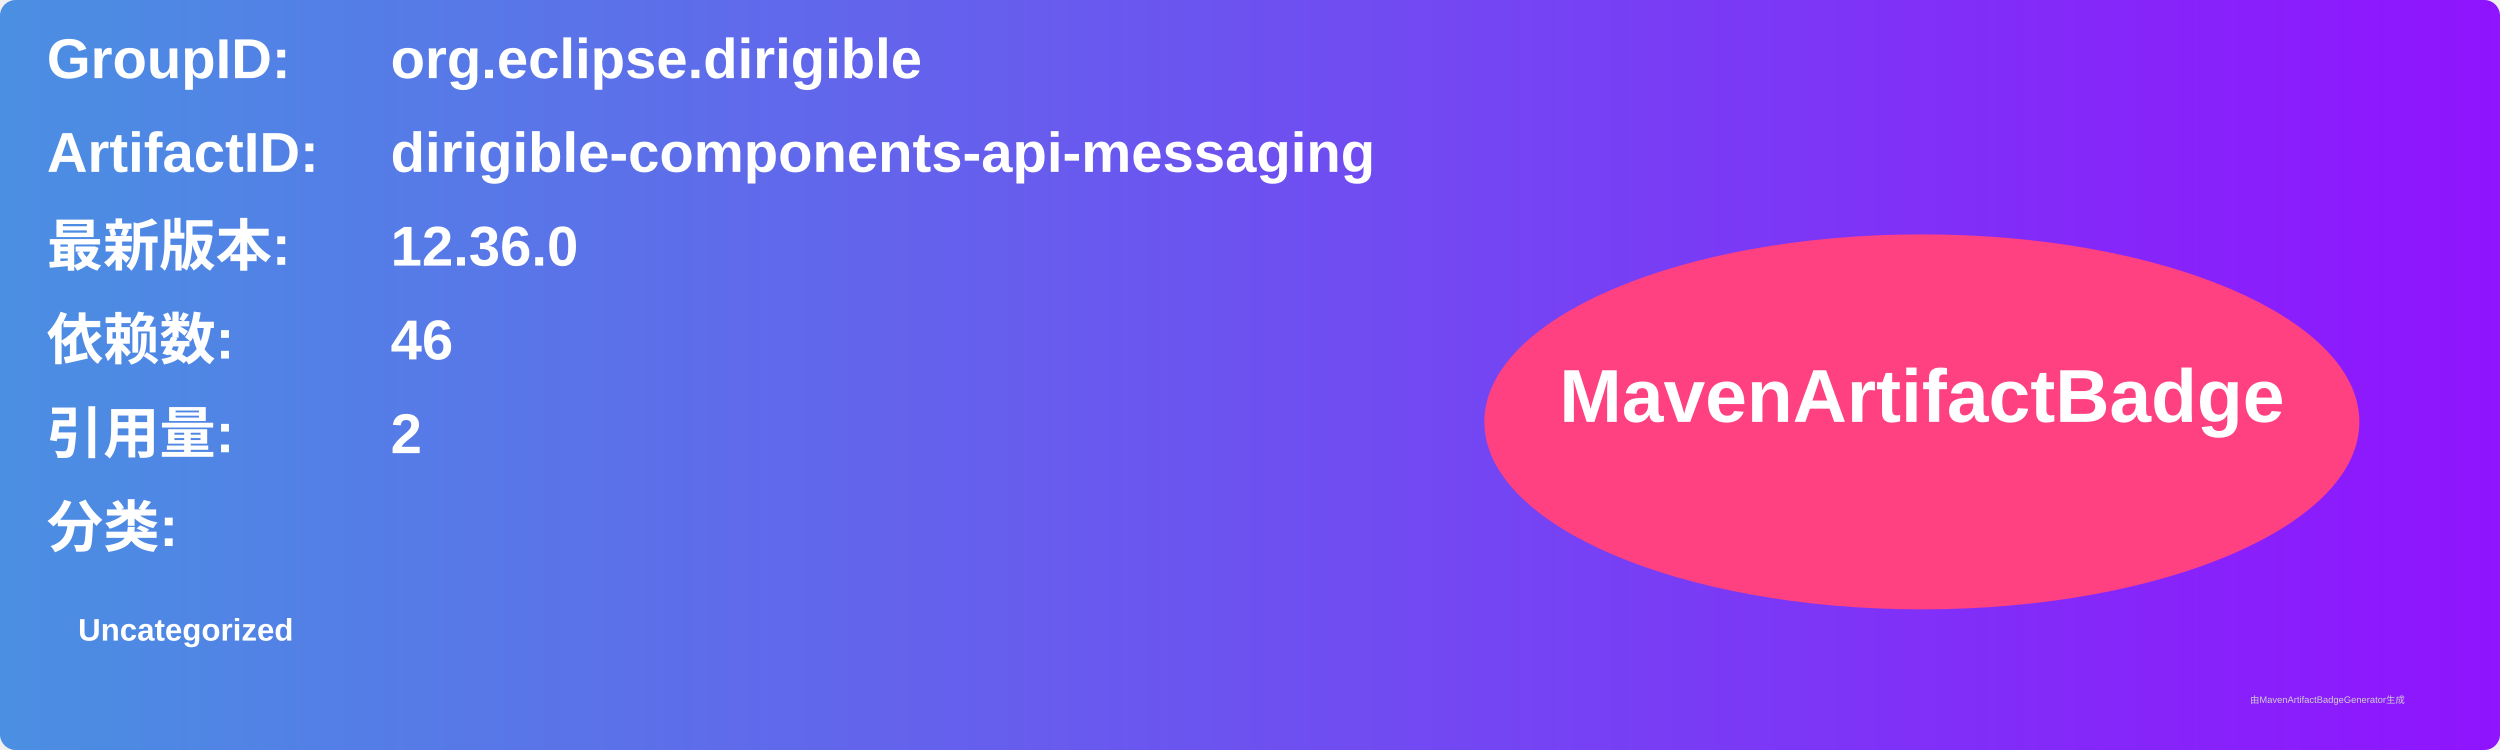
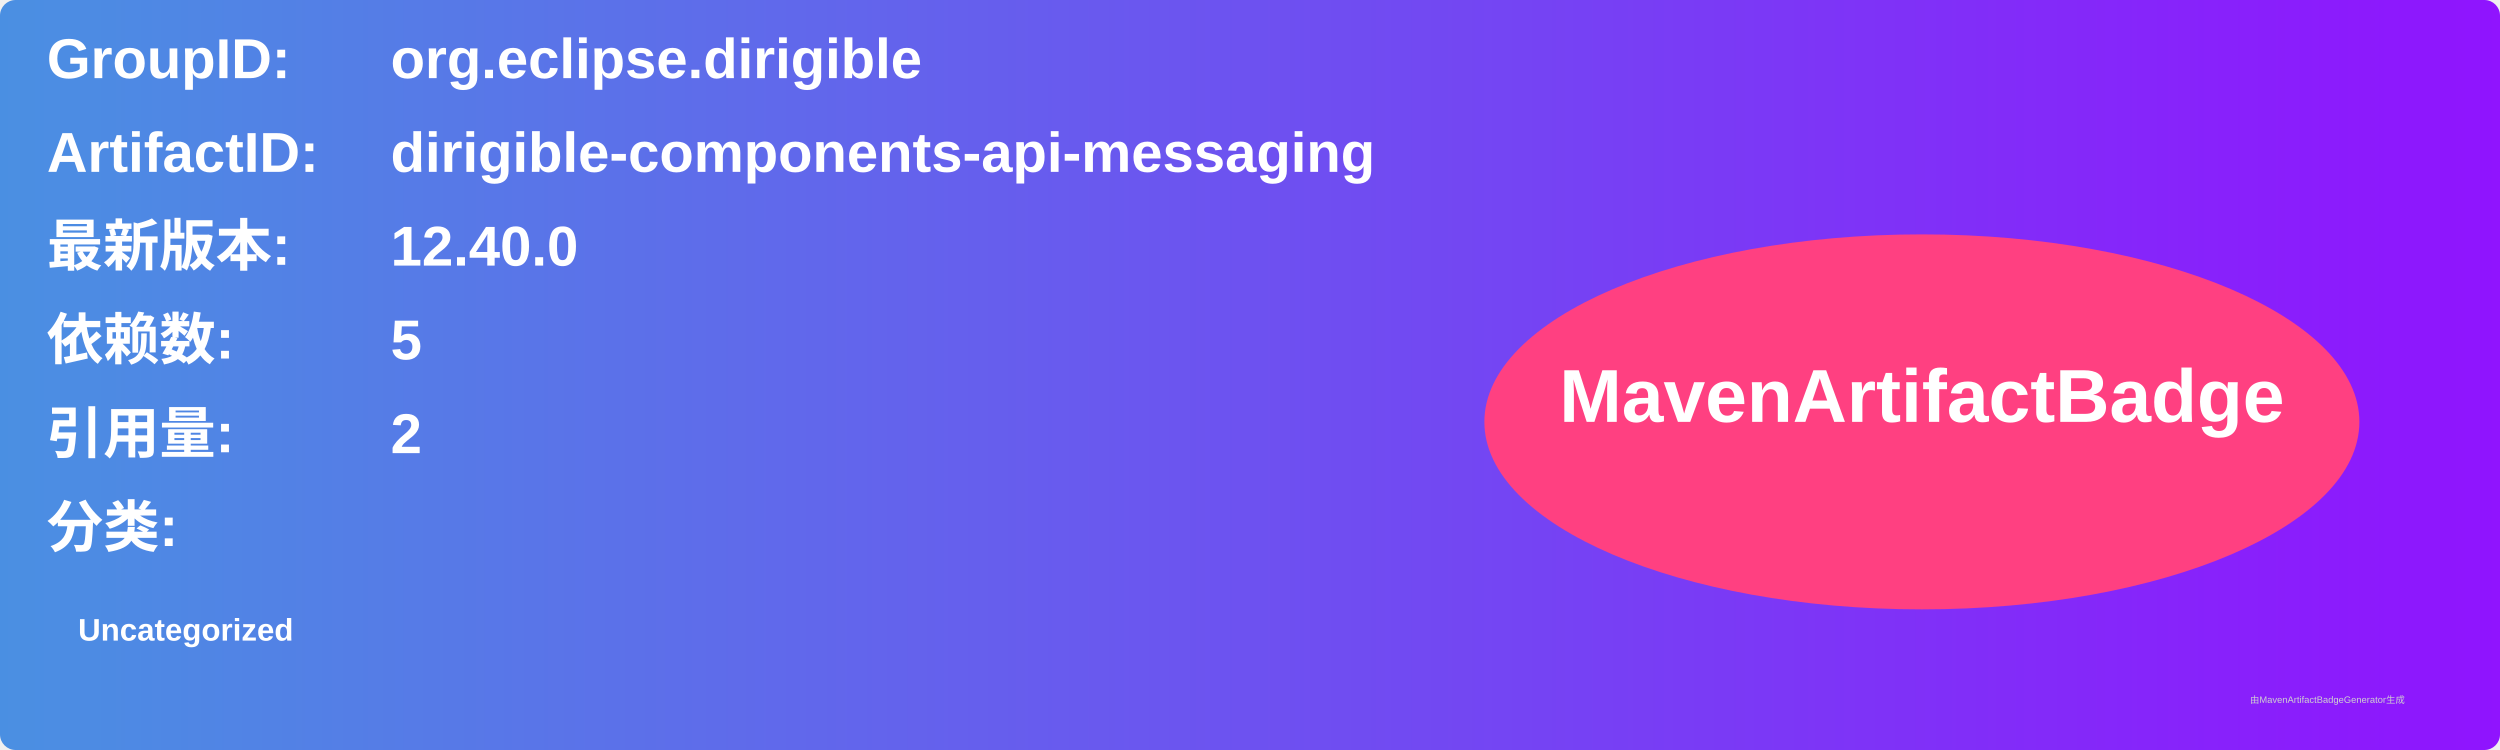
<svg xmlns="http://www.w3.org/2000/svg" width="800" height="240" viewBox="0 0 800 240">
  <linearGradient id="grad" x1="0%" y1="0%" x2="100%" y2="0%">
    <stop offset="0%" stop-color="#4a90e2" />
    <stop offset="100%" stop-color="#9013fe" />
  </linearGradient>
  <rect width="100%" height="100%" rx="5" ry="5" fill="url(#grad)" />
  <g transform="translate(15, 15)">
    <text x="0" y="10" font-family="Arial" font-size="18" fill="white" font-weight="bold" width="260">GroupID:</text>
    <text x="110" y="10" font-family="Arial" font-size="18" fill="white" font-weight="bold" width="460">org.eclipse.dirigible</text>
    <text x="0" y="40" font-family="Arial" font-size="18" fill="white" font-weight="bold" width="260">ArtifactID:</text>
    <text x="110" y="40" font-family="Arial" font-size="18" fill="white" font-weight="bold" width="460">dirigible-components-api-messaging</text>
    <text x="0" y="70" font-family="Arial" font-size="18" fill="white" font-weight="bold">最新版本:</text>
    <text x="110" y="70" font-family="Arial" font-size="18" fill="white" font-weight="bold">
-       <tspan font-weight="bold">12.36.0</tspan>
+       <tspan font-weight="bold">12.40.0</tspan>
    </text>
    <text x="0" y="100" font-family="Arial" font-size="18" fill="white" font-weight="bold">依赖数: </text>
    <text x="110" y="100" font-family="Arial" font-size="18" fill="white">
-       <tspan font-weight="bold">46</tspan>
+       <tspan font-weight="bold">5</tspan>
    </text>
    <text x="0" y="130" font-family="Arial" font-size="18" fill="white" font-weight="bold">引用量: </text>
    <text x="110" y="130" font-family="Arial" font-size="18" fill="white">
      <tspan font-weight="bold">2</tspan>
    </text>
    <text x="0" y="160" font-family="Arial" font-size="18" fill="white" font-weight="bold">分类:</text>
    <text x="10" y="190" font-family="Arial" font-size="10" fill="white">
      <tspan font-weight="bold">Uncategorized</tspan>
    </text>
    <ellipse cx="600" cy="120" rx="140" ry="60" fill="#ff4081" />
    <text x="600" y="120" text-anchor="middle" font-family="Arial" font-size="24" fill="white" font-weight="bold">MavenArtifactBadge</text>
  </g>
  <text x="720" y="225" font-family="Arial" font-size="3" fill="#d0d0d0">由MavenArtifactBadgeGenerator生成</text>
</svg>
